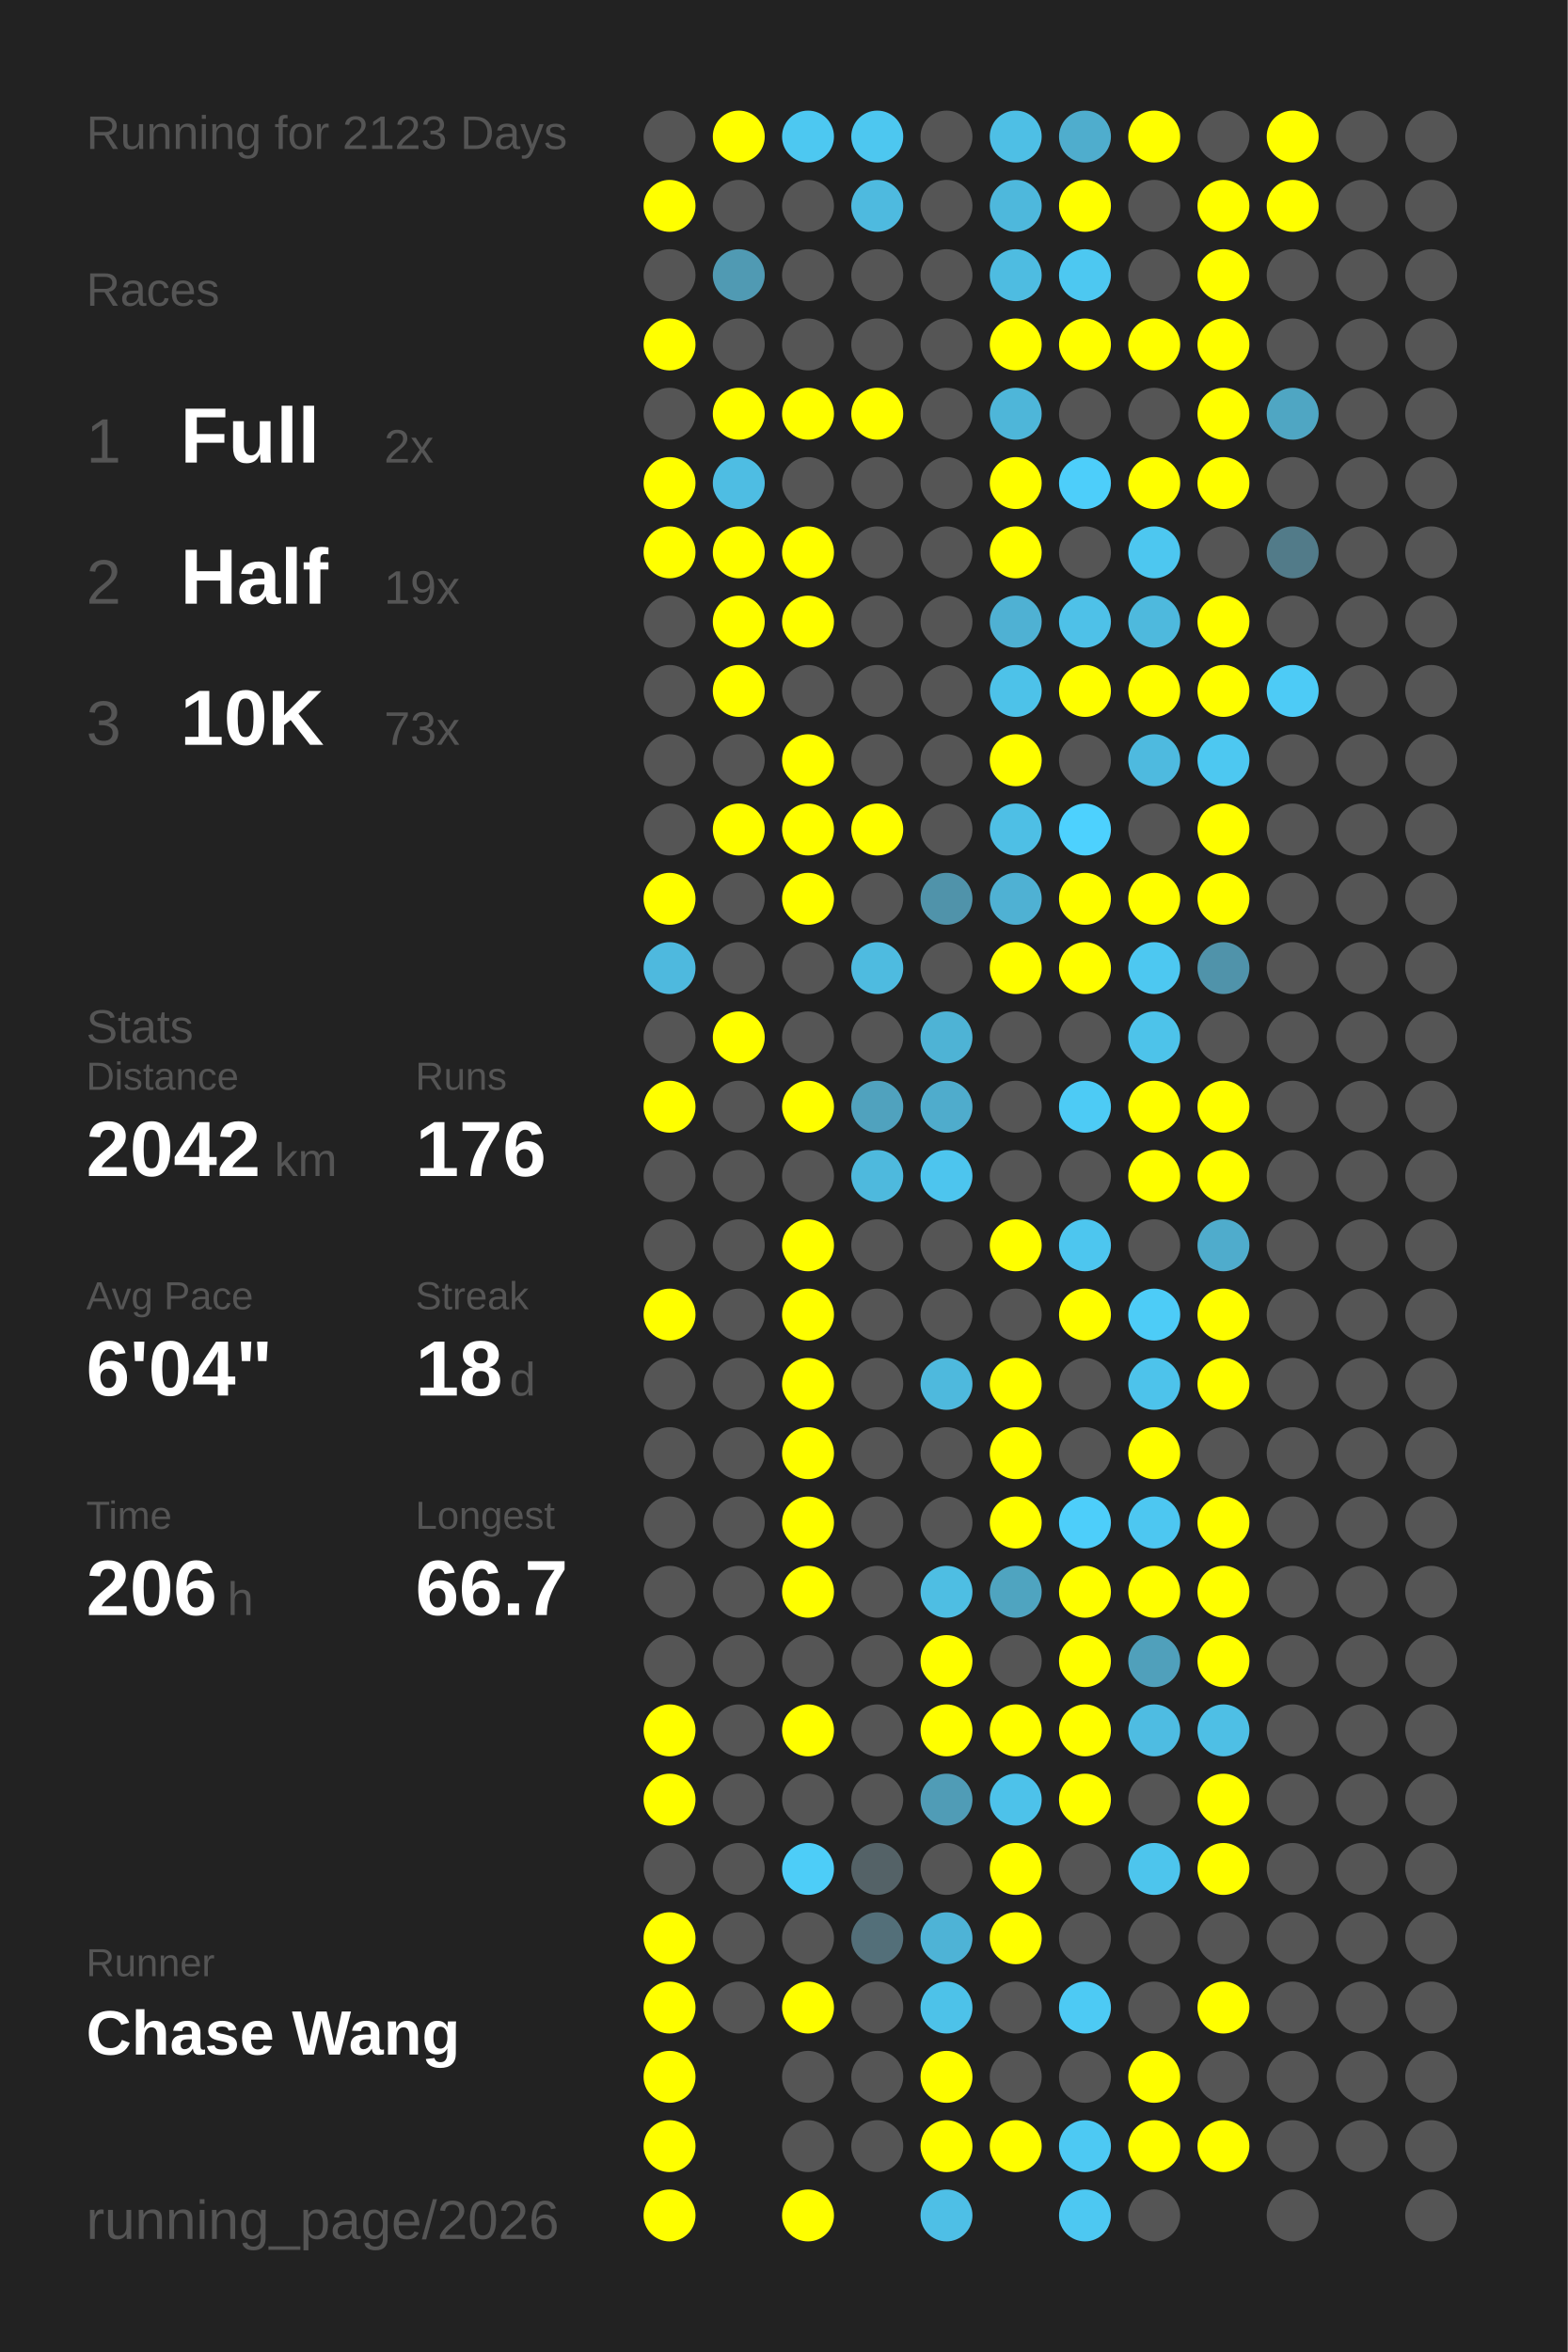
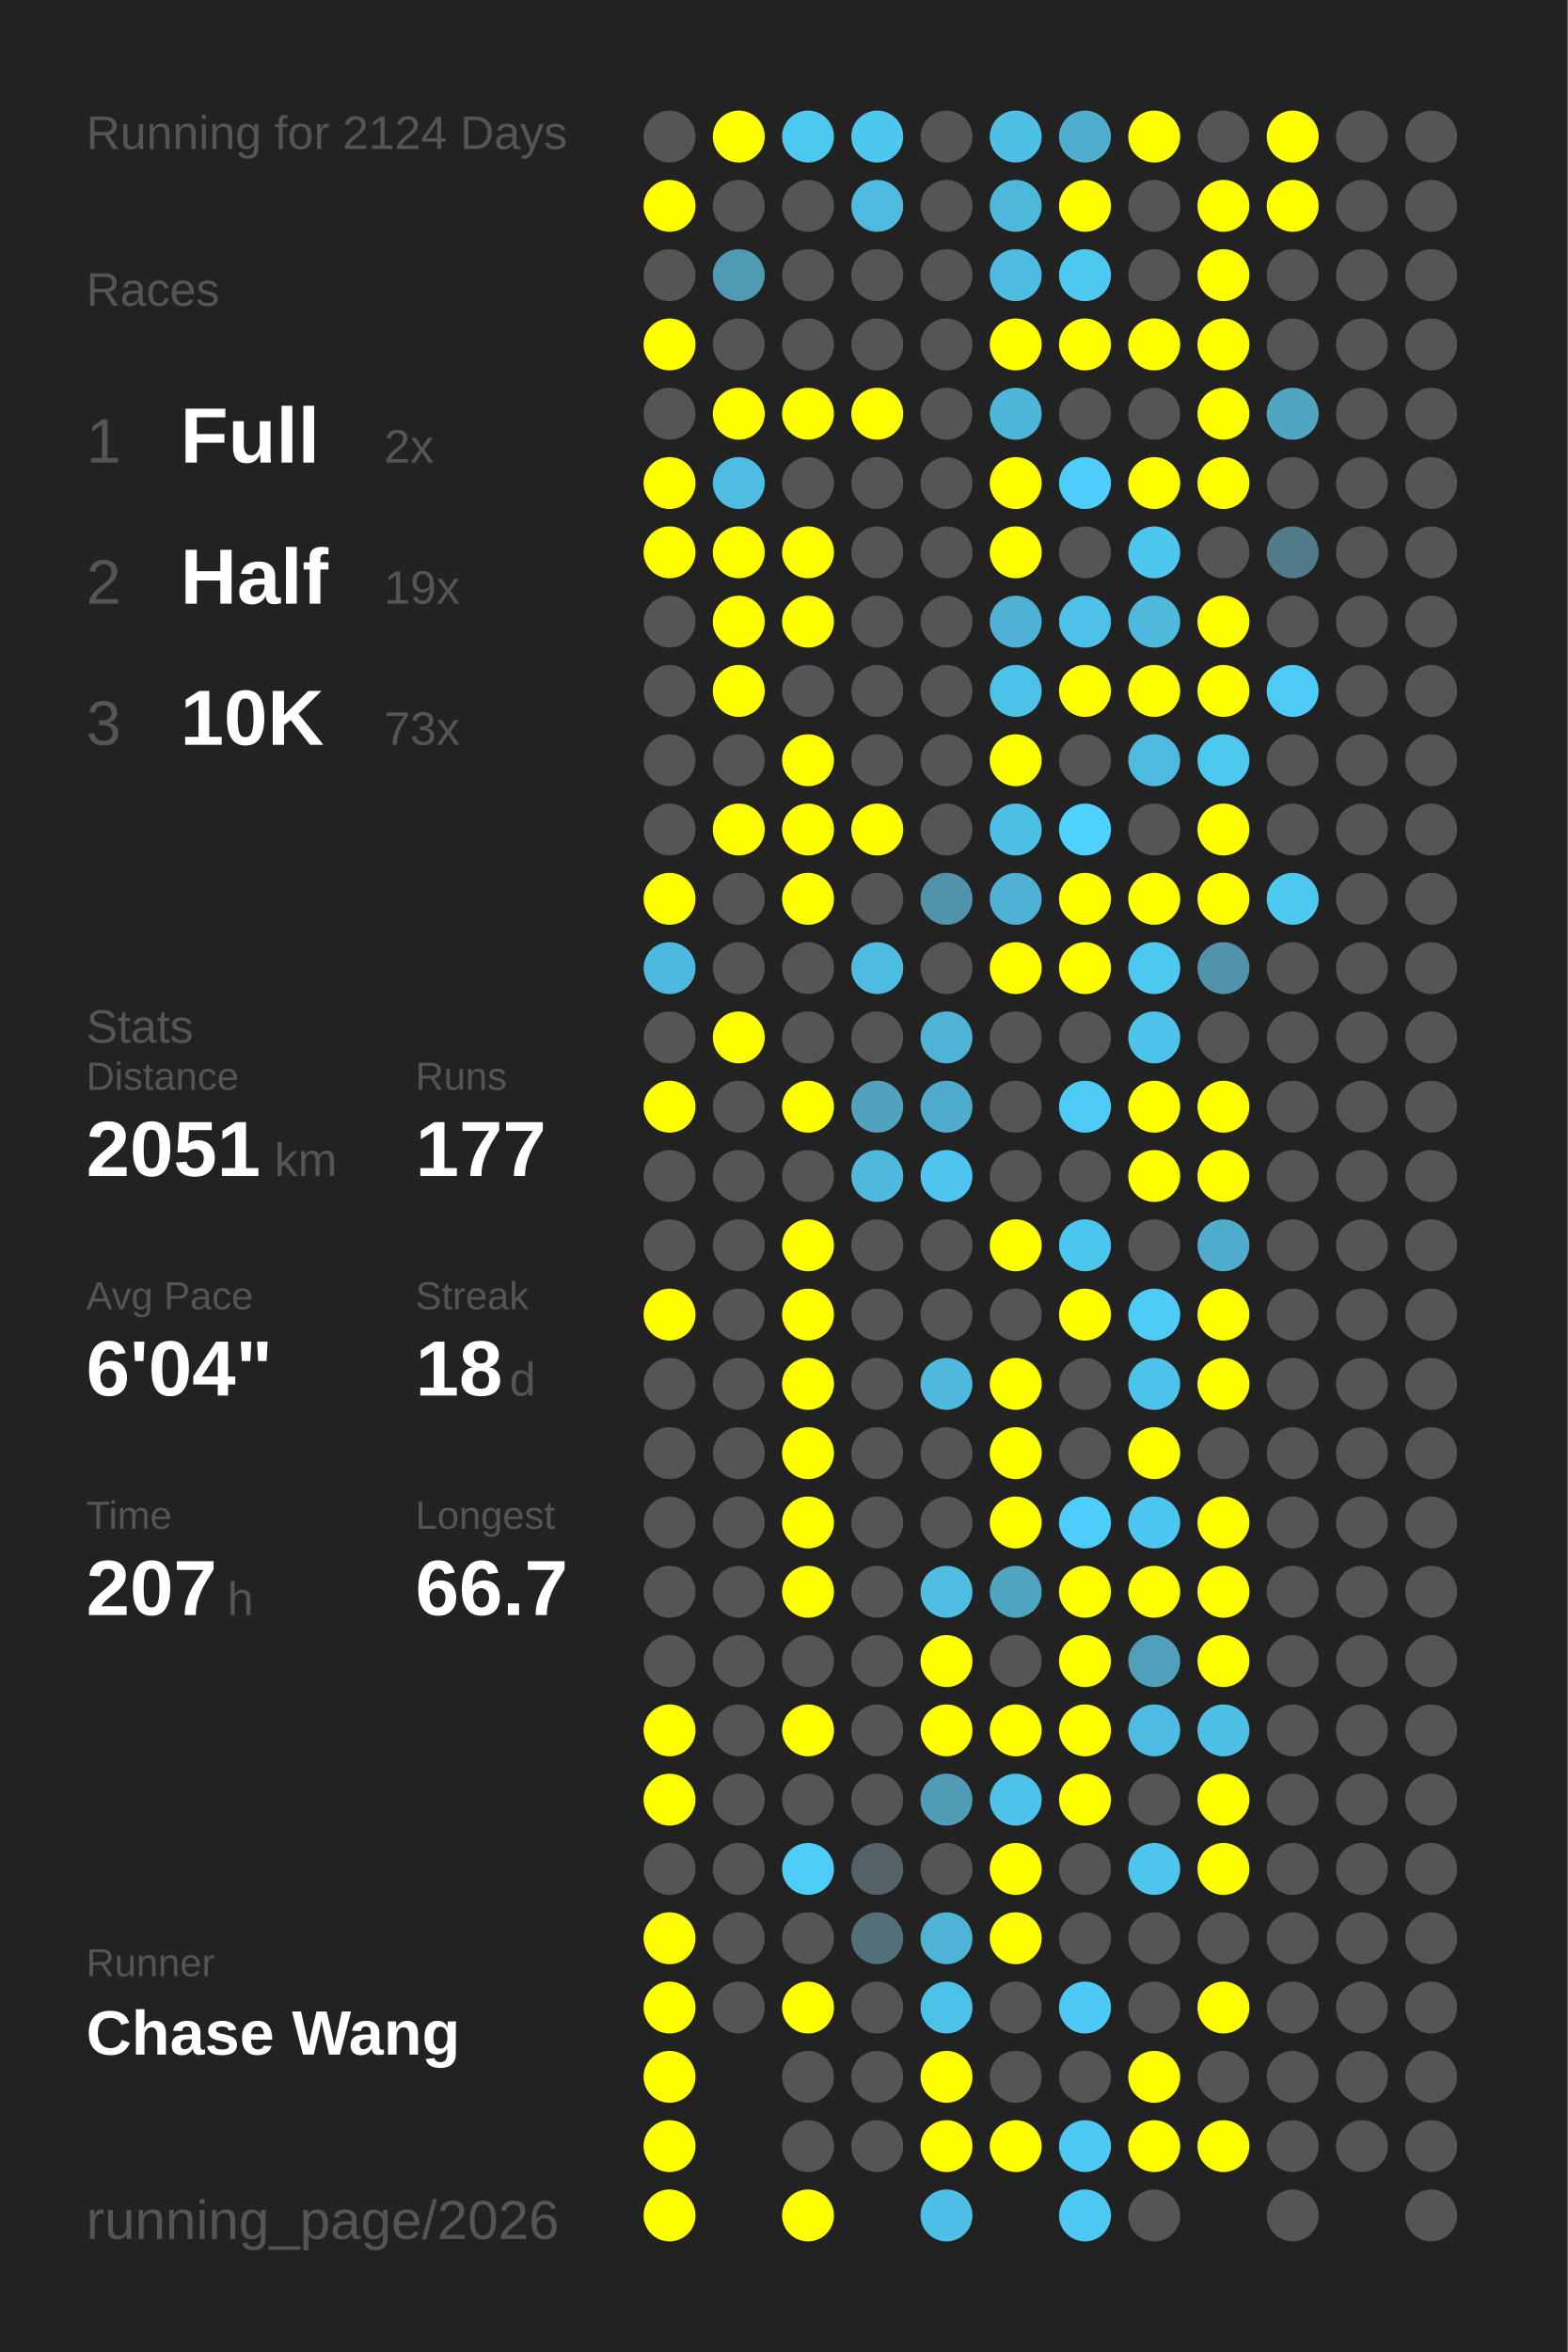
<svg xmlns="http://www.w3.org/2000/svg" baseProfile="full" height="300mm" version="1.1" viewBox="0,0,200,300" width="200mm">
  <defs />
  <rect fill="#222222" height="300" width="200" x="0" y="0" />
-   <text fill="#555555" style="font-size:6px; font-family:Arial;" x="11" y="19">Running for 2123 Days</text>
+   <text fill="#555555" style="font-size:6px; font-family:Arial;" x="11" y="19">Running for 2124 Days</text>
  <text fill="#555555" style="font-size:6px; font-family:Arial;" x="11" y="39">Races</text>
  <text fill="#555555" style="font-size:8px; font-family:Arial;" x="11" y="59">1</text>
  <text fill="#FFFFFF" style="font-size:10px; font-family:Arial; font-weight:bold;" x="23" y="59">Full</text>
  <text fill="#555555" style="font-size:6px; font-family:Arial;" x="49" y="59">2x</text>
  <text fill="#555555" style="font-size:8px; font-family:Arial;" x="11" y="77">2</text>
  <text fill="#FFFFFF" style="font-size:10px; font-family:Arial; font-weight:bold;" x="23" y="77">Half</text>
  <text fill="#555555" style="font-size:6px; font-family:Arial;" x="49" y="77">19x</text>
  <text fill="#555555" style="font-size:8px; font-family:Arial;" x="11" y="95">3</text>
  <text fill="#FFFFFF" style="font-size:10px; font-family:Arial; font-weight:bold;" x="23" y="95">10K</text>
  <text fill="#555555" style="font-size:6px; font-family:Arial;" x="49" y="95">73x</text>
  <text fill="#555555" style="font-size:6px; font-family:Arial;" x="11" y="133">Stats</text>
  <text fill="#555555" style="font-size:5px; font-family:Arial;" x="11" y="139">Distance</text>
-   <text fill="#FFFFFF" style="font-size:10px; font-family:Arial; font-weight:bold;" x="11" y="150">2042</text>
+   <text fill="#FFFFFF" style="font-size:10px; font-family:Arial; font-weight:bold;" x="11" y="150">2051</text>
  <text fill="#555555" style="font-size:6px; font-family:Arial;" x="35" y="150">km</text>
  <text fill="#555555" style="font-size:5px; font-family:Arial;" x="53" y="139">Runs</text>
-   <text fill="#FFFFFF" style="font-size:10px; font-family:Arial; font-weight:bold;" x="53" y="150">176</text>
+   <text fill="#FFFFFF" style="font-size:10px; font-family:Arial; font-weight:bold;" x="53" y="150">177</text>
  <text fill="#555555" style="font-size:5px; font-family:Arial;" x="11" y="167">Avg Pace</text>
  <text fill="#FFFFFF" style="font-size:10px; font-family:Arial; font-weight:bold;" x="11" y="178">6'04"</text>
  <text fill="#555555" style="font-size:5px; font-family:Arial;" x="53" y="167">Streak</text>
  <text fill="#FFFFFF" style="font-size:10px; font-family:Arial; font-weight:bold;" x="53" y="178">18</text>
  <text fill="#555555" style="font-size:6px; font-family:Arial;" x="65" y="178">d</text>
  <text fill="#555555" style="font-size:5px; font-family:Arial;" x="11" y="195">Time</text>
-   <text fill="#FFFFFF" style="font-size:10px; font-family:Arial; font-weight:bold;" x="11" y="206">206</text>
+   <text fill="#FFFFFF" style="font-size:10px; font-family:Arial; font-weight:bold;" x="11" y="206">207</text>
  <text fill="#555555" style="font-size:6px; font-family:Arial;" x="29" y="206">h</text>
  <text fill="#555555" style="font-size:5px; font-family:Arial;" x="53" y="195">Longest</text>
  <text fill="#FFFFFF" style="font-size:10px; font-family:Arial; font-weight:bold;" x="53" y="206">66.7</text>
  <text fill="#555555" style="font-size:5px; font-family:Arial;" x="11" y="252.065">Runner</text>
  <text fill="#FFFFFF" style="font-size:8px; font-family:Arial; font-weight:bold;" x="11" y="262.065">Chase Wang</text>
  <text fill="#555555" style="font-size:7px; font-family:Arial;" x="11" y="285.581">running_page/2026</text>
  <circle cx="85.417" cy="17.419" fill="#555555" r="3.312" />
  <circle cx="85.417" cy="26.258" fill="#FFFF00" r="3.312" />
  <circle cx="85.417" cy="35.097" fill="#555555" r="3.312" />
  <circle cx="85.417" cy="43.935" fill="#FFFF00" r="3.312" />
  <circle cx="85.417" cy="52.774" fill="#555555" r="3.312" />
  <circle cx="85.417" cy="61.613" fill="#FFFF00" r="3.312" />
  <circle cx="85.417" cy="70.452" fill="#FFFF00" r="3.312" />
  <circle cx="85.417" cy="79.29" fill="#555555" r="3.312" />
  <circle cx="85.417" cy="88.129" fill="#555555" r="3.312" />
  <circle cx="85.417" cy="96.968" fill="#555555" r="3.312" />
  <circle cx="85.417" cy="105.806" fill="#555555" r="3.312" />
  <circle cx="85.417" cy="114.645" fill="#FFFF00" r="3.312" />
  <circle cx="85.417" cy="123.484" fill="#4eb9de" r="3.312" />
  <circle cx="85.417" cy="132.323" fill="#555555" r="3.312" />
  <circle cx="85.417" cy="141.161" fill="#FFFF00" r="3.312" />
  <circle cx="85.417" cy="150" fill="#555555" r="3.312" />
  <circle cx="85.417" cy="158.839" fill="#555555" r="3.312" />
  <circle cx="85.417" cy="167.677" fill="#FFFF00" r="3.312" />
  <circle cx="85.417" cy="176.516" fill="#555555" r="3.312" />
  <circle cx="85.417" cy="185.355" fill="#555555" r="3.312" />
  <circle cx="85.417" cy="194.194" fill="#555555" r="3.312" />
  <circle cx="85.417" cy="203.032" fill="#555555" r="3.312" />
  <circle cx="85.417" cy="211.871" fill="#555555" r="3.312" />
  <circle cx="85.417" cy="220.71" fill="#FFFF00" r="3.312" />
  <circle cx="85.417" cy="229.548" fill="#FFFF00" r="3.312" />
  <circle cx="85.417" cy="238.387" fill="#555555" r="3.312" />
  <circle cx="85.417" cy="247.226" fill="#FFFF00" r="3.312" />
  <circle cx="85.417" cy="256.065" fill="#FFFF00" r="3.312" />
  <circle cx="85.417" cy="264.903" fill="#FFFF00" r="3.312" />
  <circle cx="85.417" cy="273.742" fill="#FFFF00" r="3.312" />
  <circle cx="85.417" cy="282.581" fill="#FFFF00" r="3.312" />
  <circle cx="94.25" cy="17.419" fill="#FFFF00" r="3.312" />
  <circle cx="94.25" cy="26.258" fill="#555555" r="3.312" />
  <circle cx="94.25" cy="35.097" fill="#509ab3" r="3.312" />
  <circle cx="94.25" cy="43.935" fill="#555555" r="3.312" />
  <circle cx="94.25" cy="52.774" fill="#FFFF00" r="3.312" />
  <circle cx="94.25" cy="61.613" fill="#4ebde3" r="3.312" />
  <circle cx="94.25" cy="70.452" fill="#FFFF00" r="3.312" />
  <circle cx="94.25" cy="79.29" fill="#FFFF00" r="3.312" />
  <circle cx="94.25" cy="88.129" fill="#FFFF00" r="3.312" />
  <circle cx="94.25" cy="96.968" fill="#555555" r="3.312" />
  <circle cx="94.25" cy="105.806" fill="#FFFF00" r="3.312" />
  <circle cx="94.25" cy="114.645" fill="#555555" r="3.312" />
  <circle cx="94.25" cy="123.484" fill="#555555" r="3.312" />
  <circle cx="94.25" cy="132.323" fill="#FFFF00" r="3.312" />
  <circle cx="94.25" cy="141.161" fill="#555555" r="3.312" />
  <circle cx="94.25" cy="150" fill="#555555" r="3.312" />
  <circle cx="94.25" cy="158.839" fill="#555555" r="3.312" />
  <circle cx="94.25" cy="167.677" fill="#555555" r="3.312" />
  <circle cx="94.25" cy="176.516" fill="#555555" r="3.312" />
  <circle cx="94.25" cy="185.355" fill="#555555" r="3.312" />
  <circle cx="94.25" cy="194.194" fill="#555555" r="3.312" />
  <circle cx="94.25" cy="203.032" fill="#555555" r="3.312" />
  <circle cx="94.25" cy="211.871" fill="#555555" r="3.312" />
  <circle cx="94.25" cy="220.71" fill="#555555" r="3.312" />
  <circle cx="94.25" cy="229.548" fill="#555555" r="3.312" />
  <circle cx="94.25" cy="238.387" fill="#555555" r="3.312" />
  <circle cx="94.25" cy="247.226" fill="#555555" r="3.312" />
  <circle cx="94.25" cy="256.065" fill="#555555" r="3.312" />
  <circle cx="103.083" cy="17.419" fill="#4dc8f1" r="3.312" />
  <circle cx="103.083" cy="26.258" fill="#555555" r="3.312" />
  <circle cx="103.083" cy="35.097" fill="#555555" r="3.312" />
  <circle cx="103.083" cy="43.935" fill="#555555" r="3.312" />
  <circle cx="103.083" cy="52.774" fill="#FFFF00" r="3.312" />
  <circle cx="103.083" cy="61.613" fill="#555555" r="3.312" />
  <circle cx="103.083" cy="70.452" fill="#FFFF00" r="3.312" />
  <circle cx="103.083" cy="79.29" fill="#FFFF00" r="3.312" />
  <circle cx="103.083" cy="88.129" fill="#555555" r="3.312" />
  <circle cx="103.083" cy="96.968" fill="#FFFF00" r="3.312" />
  <circle cx="103.083" cy="105.806" fill="#FFFF00" r="3.312" />
  <circle cx="103.083" cy="114.645" fill="#FFFF00" r="3.312" />
  <circle cx="103.083" cy="123.484" fill="#555555" r="3.312" />
  <circle cx="103.083" cy="132.323" fill="#555555" r="3.312" />
  <circle cx="103.083" cy="141.161" fill="#FFFF00" r="3.312" />
  <circle cx="103.083" cy="150" fill="#555555" r="3.312" />
  <circle cx="103.083" cy="158.839" fill="#FFFF00" r="3.312" />
  <circle cx="103.083" cy="167.677" fill="#FFFF00" r="3.312" />
  <circle cx="103.083" cy="176.516" fill="#FFFF00" r="3.312" />
  <circle cx="103.083" cy="185.355" fill="#FFFF00" r="3.312" />
  <circle cx="103.083" cy="194.194" fill="#FFFF00" r="3.312" />
  <circle cx="103.083" cy="203.032" fill="#FFFF00" r="3.312" />
  <circle cx="103.083" cy="211.871" fill="#555555" r="3.312" />
  <circle cx="103.083" cy="220.71" fill="#FFFF00" r="3.312" />
  <circle cx="103.083" cy="229.548" fill="#555555" r="3.312" />
  <circle cx="103.083" cy="238.387" fill="#4dcdf8" r="3.312" />
  <circle cx="103.083" cy="247.226" fill="#555555" r="3.312" />
  <circle cx="103.083" cy="256.065" fill="#FFFF00" r="3.312" />
  <circle cx="103.083" cy="264.903" fill="#555555" r="3.312" />
  <circle cx="103.083" cy="273.742" fill="#555555" r="3.312" />
  <circle cx="103.083" cy="282.581" fill="#FFFF00" r="3.312" />
  <circle cx="111.917" cy="17.419" fill="#4dc7f0" r="3.312" />
  <circle cx="111.917" cy="26.258" fill="#4ebadf" r="3.312" />
  <circle cx="111.917" cy="35.097" fill="#555555" r="3.312" />
  <circle cx="111.917" cy="43.935" fill="#555555" r="3.312" />
  <circle cx="111.917" cy="52.774" fill="#FFFF00" r="3.312" />
  <circle cx="111.917" cy="61.613" fill="#555555" r="3.312" />
  <circle cx="111.917" cy="70.452" fill="#555555" r="3.312" />
  <circle cx="111.917" cy="79.29" fill="#555555" r="3.312" />
  <circle cx="111.917" cy="88.129" fill="#555555" r="3.312" />
  <circle cx="111.917" cy="96.968" fill="#555555" r="3.312" />
  <circle cx="111.917" cy="105.806" fill="#FFFF00" r="3.312" />
  <circle cx="111.917" cy="114.645" fill="#555555" r="3.312" />
  <circle cx="111.917" cy="123.484" fill="#4ebbe0" r="3.312" />
  <circle cx="111.917" cy="132.323" fill="#555555" r="3.312" />
  <circle cx="111.917" cy="141.161" fill="#50a2be" r="3.312" />
  <circle cx="111.917" cy="150" fill="#4eb9dd" r="3.312" />
  <circle cx="111.917" cy="158.839" fill="#555555" r="3.312" />
  <circle cx="111.917" cy="167.677" fill="#555555" r="3.312" />
  <circle cx="111.917" cy="176.516" fill="#555555" r="3.312" />
  <circle cx="111.917" cy="185.355" fill="#555555" r="3.312" />
  <circle cx="111.917" cy="194.194" fill="#555555" r="3.312" />
  <circle cx="111.917" cy="203.032" fill="#555555" r="3.312" />
  <circle cx="111.917" cy="211.871" fill="#555555" r="3.312" />
  <circle cx="111.917" cy="220.71" fill="#555555" r="3.312" />
  <circle cx="111.917" cy="229.548" fill="#555555" r="3.312" />
  <circle cx="111.917" cy="238.387" fill="#546267" r="3.312" />
  <circle cx="111.917" cy="247.226" fill="#536f79" r="3.312" />
  <circle cx="111.917" cy="256.065" fill="#555555" r="3.312" />
  <circle cx="111.917" cy="264.903" fill="#555555" r="3.312" />
  <circle cx="111.917" cy="273.742" fill="#555555" r="3.312" />
  <circle cx="120.75" cy="17.419" fill="#555555" r="3.312" />
  <circle cx="120.75" cy="26.258" fill="#555555" r="3.312" />
  <circle cx="120.75" cy="35.097" fill="#555555" r="3.312" />
  <circle cx="120.75" cy="43.935" fill="#555555" r="3.312" />
  <circle cx="120.75" cy="52.774" fill="#555555" r="3.312" />
  <circle cx="120.75" cy="61.613" fill="#555555" r="3.312" />
  <circle cx="120.75" cy="70.452" fill="#555555" r="3.312" />
  <circle cx="120.75" cy="79.29" fill="#555555" r="3.312" />
  <circle cx="120.75" cy="88.129" fill="#555555" r="3.312" />
  <circle cx="120.75" cy="96.968" fill="#555555" r="3.312" />
  <circle cx="120.75" cy="105.806" fill="#555555" r="3.312" />
  <circle cx="120.75" cy="114.645" fill="#5093aa" r="3.312" />
  <circle cx="120.75" cy="123.484" fill="#555555" r="3.312" />
  <circle cx="120.75" cy="132.323" fill="#4eb3d5" r="3.312" />
  <circle cx="120.75" cy="141.161" fill="#4faccc" r="3.312" />
  <circle cx="120.75" cy="150" fill="#4dc5ee" r="3.312" />
  <circle cx="120.75" cy="158.839" fill="#555555" r="3.312" />
  <circle cx="120.75" cy="167.677" fill="#555555" r="3.312" />
  <circle cx="120.75" cy="176.516" fill="#4eb9dd" r="3.312" />
  <circle cx="120.75" cy="185.355" fill="#555555" r="3.312" />
  <circle cx="120.75" cy="194.194" fill="#555555" r="3.312" />
  <circle cx="120.75" cy="203.032" fill="#4ebee3" r="3.312" />
  <circle cx="120.75" cy="211.871" fill="#FFFF00" r="3.312" />
  <circle cx="120.75" cy="220.71" fill="#FFFF00" r="3.312" />
  <circle cx="120.75" cy="229.548" fill="#509cb6" r="3.312" />
  <circle cx="120.75" cy="238.387" fill="#555555" r="3.312" />
  <circle cx="120.75" cy="247.226" fill="#4eb3d6" r="3.312" />
  <circle cx="120.75" cy="256.065" fill="#4dc2e9" r="3.312" />
  <circle cx="120.75" cy="264.903" fill="#FFFF00" r="3.312" />
  <circle cx="120.75" cy="273.742" fill="#FFFF00" r="3.312" />
  <circle cx="120.75" cy="282.581" fill="#4ebfe6" r="3.312" />
  <circle cx="129.583" cy="17.419" fill="#4ebfe5" r="3.312" />
  <circle cx="129.583" cy="26.258" fill="#4eb8dc" r="3.312" />
  <circle cx="129.583" cy="35.097" fill="#4ebce1" r="3.312" />
  <circle cx="129.583" cy="43.935" fill="#FFFF00" r="3.312" />
  <circle cx="129.583" cy="52.774" fill="#4eb6d9" r="3.312" />
  <circle cx="129.583" cy="61.613" fill="#FFFF00" r="3.312" />
  <circle cx="129.583" cy="70.452" fill="#FFFF00" r="3.312" />
  <circle cx="129.583" cy="79.29" fill="#4fb1d3" r="3.312" />
  <circle cx="129.583" cy="88.129" fill="#4dc2e9" r="3.312" />
  <circle cx="129.583" cy="96.968" fill="#FFFF00" r="3.312" />
  <circle cx="129.583" cy="105.806" fill="#4ebfe5" r="3.312" />
  <circle cx="129.583" cy="114.645" fill="#4fb1d3" r="3.312" />
  <circle cx="129.583" cy="123.484" fill="#FFFF00" r="3.312" />
  <circle cx="129.583" cy="132.323" fill="#555555" r="3.312" />
  <circle cx="129.583" cy="141.161" fill="#555555" r="3.312" />
  <circle cx="129.583" cy="150" fill="#555555" r="3.312" />
  <circle cx="129.583" cy="158.839" fill="#FFFF00" r="3.312" />
  <circle cx="129.583" cy="167.677" fill="#555555" r="3.312" />
  <circle cx="129.583" cy="176.516" fill="#FFFF00" r="3.312" />
  <circle cx="129.583" cy="185.355" fill="#FFFF00" r="3.312" />
  <circle cx="129.583" cy="194.194" fill="#FFFF00" r="3.312" />
  <circle cx="129.583" cy="203.032" fill="#4fa4c0" r="3.312" />
  <circle cx="129.583" cy="211.871" fill="#555555" r="3.312" />
  <circle cx="129.583" cy="220.71" fill="#FFFF00" r="3.312" />
  <circle cx="129.583" cy="229.548" fill="#4dc2ea" r="3.312" />
  <circle cx="129.583" cy="238.387" fill="#FFFF00" r="3.312" />
  <circle cx="129.583" cy="247.226" fill="#FFFF00" r="3.312" />
  <circle cx="129.583" cy="256.065" fill="#555555" r="3.312" />
  <circle cx="129.583" cy="264.903" fill="#555555" r="3.312" />
  <circle cx="129.583" cy="273.742" fill="#FFFF00" r="3.312" />
  <circle cx="138.417" cy="17.419" fill="#4fadcd" r="3.312" />
  <circle cx="138.417" cy="26.258" fill="#FFFF00" r="3.312" />
  <circle cx="138.417" cy="35.097" fill="#4dc8f1" r="3.312" />
  <circle cx="138.417" cy="43.935" fill="#FFFF00" r="3.312" />
  <circle cx="138.417" cy="52.774" fill="#555555" r="3.312" />
  <circle cx="138.417" cy="61.613" fill="#4dcefa" r="3.312" />
  <circle cx="138.417" cy="70.452" fill="#555555" r="3.312" />
  <circle cx="138.417" cy="79.29" fill="#4ec1e8" r="3.312" />
  <circle cx="138.417" cy="88.129" fill="#FFFF00" r="3.312" />
  <circle cx="138.417" cy="96.968" fill="#555555" r="3.312" />
  <circle cx="138.417" cy="105.806" fill="#4dd1fe" r="3.312" />
  <circle cx="138.417" cy="114.645" fill="#FFFF00" r="3.312" />
  <circle cx="138.417" cy="123.484" fill="#FFFF00" r="3.312" />
  <circle cx="138.417" cy="132.323" fill="#555555" r="3.312" />
  <circle cx="138.417" cy="141.161" fill="#4dcbf5" r="3.312" />
  <circle cx="138.417" cy="150" fill="#555555" r="3.312" />
  <circle cx="138.417" cy="158.839" fill="#4dc6ef" r="3.312" />
  <circle cx="138.417" cy="167.677" fill="#FFFF00" r="3.312" />
  <circle cx="138.417" cy="176.516" fill="#555555" r="3.312" />
  <circle cx="138.417" cy="185.355" fill="#555555" r="3.312" />
  <circle cx="138.417" cy="194.194" fill="#4dcefa" r="3.312" />
  <circle cx="138.417" cy="203.032" fill="#FFFF00" r="3.312" />
  <circle cx="138.417" cy="211.871" fill="#FFFF00" r="3.312" />
  <circle cx="138.417" cy="220.71" fill="#FFFF00" r="3.312" />
  <circle cx="138.417" cy="229.548" fill="#FFFF00" r="3.312" />
  <circle cx="138.417" cy="238.387" fill="#555555" r="3.312" />
  <circle cx="138.417" cy="247.226" fill="#555555" r="3.312" />
  <circle cx="138.417" cy="256.065" fill="#4dcaf4" r="3.312" />
  <circle cx="138.417" cy="264.903" fill="#555555" r="3.312" />
  <circle cx="138.417" cy="273.742" fill="#4dc9f3" r="3.312" />
  <circle cx="138.417" cy="282.581" fill="#4dc8f2" r="3.312" />
  <circle cx="147.25" cy="17.419" fill="#FFFF00" r="3.312" />
  <circle cx="147.25" cy="26.258" fill="#555555" r="3.312" />
  <circle cx="147.25" cy="35.097" fill="#555555" r="3.312" />
  <circle cx="147.25" cy="43.935" fill="#FFFF00" r="3.312" />
  <circle cx="147.25" cy="52.774" fill="#555555" r="3.312" />
  <circle cx="147.25" cy="61.613" fill="#FFFF00" r="3.312" />
  <circle cx="147.25" cy="70.452" fill="#4dc7f0" r="3.312" />
  <circle cx="147.25" cy="79.29" fill="#4eb9dd" r="3.312" />
  <circle cx="147.25" cy="88.129" fill="#FFFF00" r="3.312" />
  <circle cx="147.25" cy="96.968" fill="#4ebadf" r="3.312" />
  <circle cx="147.25" cy="105.806" fill="#555555" r="3.312" />
  <circle cx="147.25" cy="114.645" fill="#FFFF00" r="3.312" />
  <circle cx="147.25" cy="123.484" fill="#4dc8f1" r="3.312" />
  <circle cx="147.25" cy="132.323" fill="#4dc3ea" r="3.312" />
  <circle cx="147.25" cy="141.161" fill="#FFFF00" r="3.312" />
  <circle cx="147.25" cy="150" fill="#FFFF00" r="3.312" />
  <circle cx="147.25" cy="158.839" fill="#555555" r="3.312" />
  <circle cx="147.25" cy="167.677" fill="#4dccf7" r="3.312" />
  <circle cx="147.25" cy="176.516" fill="#4dc3eb" r="3.312" />
  <circle cx="147.25" cy="185.355" fill="#FFFF00" r="3.312" />
  <circle cx="147.25" cy="194.194" fill="#4dc7f1" r="3.312" />
  <circle cx="147.25" cy="203.032" fill="#FFFF00" r="3.312" />
  <circle cx="147.25" cy="211.871" fill="#50a0bb" r="3.312" />
  <circle cx="147.25" cy="220.71" fill="#4ebce2" r="3.312" />
  <circle cx="147.25" cy="229.548" fill="#555555" r="3.312" />
  <circle cx="147.25" cy="238.387" fill="#4dc5ed" r="3.312" />
  <circle cx="147.25" cy="247.226" fill="#555555" r="3.312" />
  <circle cx="147.25" cy="256.065" fill="#555555" r="3.312" />
  <circle cx="147.25" cy="264.903" fill="#FFFF00" r="3.312" />
  <circle cx="147.25" cy="273.742" fill="#FFFF00" r="3.312" />
  <circle cx="147.25" cy="282.581" fill="#555555" r="3.312" />
  <circle cx="156.083" cy="17.419" fill="#555555" r="3.312" />
  <circle cx="156.083" cy="26.258" fill="#FFFF00" r="3.312" />
  <circle cx="156.083" cy="35.097" fill="#FFFF00" r="3.312" />
  <circle cx="156.083" cy="43.935" fill="#FFFF00" r="3.312" />
  <circle cx="156.083" cy="52.774" fill="#FFFF00" r="3.312" />
  <circle cx="156.083" cy="61.613" fill="#FFFF00" r="3.312" />
  <circle cx="156.083" cy="70.452" fill="#555555" r="3.312" />
  <circle cx="156.083" cy="79.29" fill="#FFFF00" r="3.312" />
  <circle cx="156.083" cy="88.129" fill="#FFFF00" r="3.312" />
  <circle cx="156.083" cy="96.968" fill="#4dc8f1" r="3.312" />
  <circle cx="156.083" cy="105.806" fill="#FFFF00" r="3.312" />
  <circle cx="156.083" cy="114.645" fill="#FFFF00" r="3.312" />
  <circle cx="156.083" cy="123.484" fill="#5093aa" r="3.312" />
  <circle cx="156.083" cy="132.323" fill="#555555" r="3.312" />
  <circle cx="156.083" cy="141.161" fill="#FFFF00" r="3.312" />
  <circle cx="156.083" cy="150" fill="#FFFF00" r="3.312" />
  <circle cx="156.083" cy="158.839" fill="#4faccc" r="3.312" />
  <circle cx="156.083" cy="167.677" fill="#FFFF00" r="3.312" />
  <circle cx="156.083" cy="176.516" fill="#FFFF00" r="3.312" />
  <circle cx="156.083" cy="185.355" fill="#555555" r="3.312" />
  <circle cx="156.083" cy="194.194" fill="#FFFF00" r="3.312" />
  <circle cx="156.083" cy="203.032" fill="#FFFF00" r="3.312" />
  <circle cx="156.083" cy="211.871" fill="#FFFF00" r="3.312" />
  <circle cx="156.083" cy="220.71" fill="#4ebfe5" r="3.312" />
  <circle cx="156.083" cy="229.548" fill="#FFFF00" r="3.312" />
  <circle cx="156.083" cy="238.387" fill="#FFFF00" r="3.312" />
  <circle cx="156.083" cy="247.226" fill="#555555" r="3.312" />
  <circle cx="156.083" cy="256.065" fill="#FFFF00" r="3.312" />
  <circle cx="156.083" cy="264.903" fill="#555555" r="3.312" />
  <circle cx="156.083" cy="273.742" fill="#FFFF00" r="3.312" />
  <circle cx="164.917" cy="17.419" fill="#FFFF00" r="3.312" />
  <circle cx="164.917" cy="26.258" fill="#FFFF00" r="3.312" />
  <circle cx="164.917" cy="35.097" fill="#555555" r="3.312" />
  <circle cx="164.917" cy="43.935" fill="#555555" r="3.312" />
  <circle cx="164.917" cy="52.774" fill="#4fa6c3" r="3.312" />
  <circle cx="164.917" cy="61.613" fill="#555555" r="3.312" />
  <circle cx="164.917" cy="70.452" fill="#527b89" r="3.312" />
  <circle cx="164.917" cy="79.29" fill="#555555" r="3.312" />
  <circle cx="164.917" cy="88.129" fill="#4dcbf6" r="3.312" />
  <circle cx="164.917" cy="96.968" fill="#555555" r="3.312" />
  <circle cx="164.917" cy="105.806" fill="#555555" r="3.312" />
-   <circle cx="164.917" cy="114.645" fill="#555555" r="3.312" />
+   <circle cx="164.917" cy="114.645" fill="#4dc8f1" r="3.312" />
  <circle cx="164.917" cy="123.484" fill="#555555" r="3.312" />
  <circle cx="164.917" cy="132.323" fill="#555555" r="3.312" />
  <circle cx="164.917" cy="141.161" fill="#555555" r="3.312" />
  <circle cx="164.917" cy="150" fill="#555555" r="3.312" />
  <circle cx="164.917" cy="158.839" fill="#555555" r="3.312" />
  <circle cx="164.917" cy="167.677" fill="#555555" r="3.312" />
  <circle cx="164.917" cy="176.516" fill="#555555" r="3.312" />
  <circle cx="164.917" cy="185.355" fill="#555555" r="3.312" />
  <circle cx="164.917" cy="194.194" fill="#555555" r="3.312" />
  <circle cx="164.917" cy="203.032" fill="#555555" r="3.312" />
  <circle cx="164.917" cy="211.871" fill="#555555" r="3.312" />
  <circle cx="164.917" cy="220.71" fill="#555555" r="3.312" />
  <circle cx="164.917" cy="229.548" fill="#555555" r="3.312" />
  <circle cx="164.917" cy="238.387" fill="#555555" r="3.312" />
  <circle cx="164.917" cy="247.226" fill="#555555" r="3.312" />
  <circle cx="164.917" cy="256.065" fill="#555555" r="3.312" />
  <circle cx="164.917" cy="264.903" fill="#555555" r="3.312" />
  <circle cx="164.917" cy="273.742" fill="#555555" r="3.312" />
  <circle cx="164.917" cy="282.581" fill="#555555" r="3.312" />
  <circle cx="173.75" cy="17.419" fill="#555555" r="3.312" />
  <circle cx="173.75" cy="26.258" fill="#555555" r="3.312" />
  <circle cx="173.75" cy="35.097" fill="#555555" r="3.312" />
  <circle cx="173.75" cy="43.935" fill="#555555" r="3.312" />
  <circle cx="173.75" cy="52.774" fill="#555555" r="3.312" />
  <circle cx="173.75" cy="61.613" fill="#555555" r="3.312" />
  <circle cx="173.75" cy="70.452" fill="#555555" r="3.312" />
  <circle cx="173.75" cy="79.29" fill="#555555" r="3.312" />
  <circle cx="173.75" cy="88.129" fill="#555555" r="3.312" />
  <circle cx="173.75" cy="96.968" fill="#555555" r="3.312" />
  <circle cx="173.75" cy="105.806" fill="#555555" r="3.312" />
  <circle cx="173.75" cy="114.645" fill="#555555" r="3.312" />
  <circle cx="173.75" cy="123.484" fill="#555555" r="3.312" />
  <circle cx="173.75" cy="132.323" fill="#555555" r="3.312" />
  <circle cx="173.75" cy="141.161" fill="#555555" r="3.312" />
  <circle cx="173.75" cy="150" fill="#555555" r="3.312" />
  <circle cx="173.75" cy="158.839" fill="#555555" r="3.312" />
  <circle cx="173.75" cy="167.677" fill="#555555" r="3.312" />
  <circle cx="173.75" cy="176.516" fill="#555555" r="3.312" />
  <circle cx="173.75" cy="185.355" fill="#555555" r="3.312" />
  <circle cx="173.75" cy="194.194" fill="#555555" r="3.312" />
  <circle cx="173.75" cy="203.032" fill="#555555" r="3.312" />
  <circle cx="173.75" cy="211.871" fill="#555555" r="3.312" />
  <circle cx="173.75" cy="220.71" fill="#555555" r="3.312" />
  <circle cx="173.75" cy="229.548" fill="#555555" r="3.312" />
  <circle cx="173.75" cy="238.387" fill="#555555" r="3.312" />
  <circle cx="173.75" cy="247.226" fill="#555555" r="3.312" />
  <circle cx="173.75" cy="256.065" fill="#555555" r="3.312" />
  <circle cx="173.75" cy="264.903" fill="#555555" r="3.312" />
  <circle cx="173.75" cy="273.742" fill="#555555" r="3.312" />
  <circle cx="182.583" cy="17.419" fill="#555555" r="3.312" />
  <circle cx="182.583" cy="26.258" fill="#555555" r="3.312" />
  <circle cx="182.583" cy="35.097" fill="#555555" r="3.312" />
  <circle cx="182.583" cy="43.935" fill="#555555" r="3.312" />
  <circle cx="182.583" cy="52.774" fill="#555555" r="3.312" />
  <circle cx="182.583" cy="61.613" fill="#555555" r="3.312" />
  <circle cx="182.583" cy="70.452" fill="#555555" r="3.312" />
  <circle cx="182.583" cy="79.29" fill="#555555" r="3.312" />
  <circle cx="182.583" cy="88.129" fill="#555555" r="3.312" />
  <circle cx="182.583" cy="96.968" fill="#555555" r="3.312" />
  <circle cx="182.583" cy="105.806" fill="#555555" r="3.312" />
  <circle cx="182.583" cy="114.645" fill="#555555" r="3.312" />
  <circle cx="182.583" cy="123.484" fill="#555555" r="3.312" />
  <circle cx="182.583" cy="132.323" fill="#555555" r="3.312" />
  <circle cx="182.583" cy="141.161" fill="#555555" r="3.312" />
  <circle cx="182.583" cy="150" fill="#555555" r="3.312" />
  <circle cx="182.583" cy="158.839" fill="#555555" r="3.312" />
  <circle cx="182.583" cy="167.677" fill="#555555" r="3.312" />
  <circle cx="182.583" cy="176.516" fill="#555555" r="3.312" />
  <circle cx="182.583" cy="185.355" fill="#555555" r="3.312" />
  <circle cx="182.583" cy="194.194" fill="#555555" r="3.312" />
  <circle cx="182.583" cy="203.032" fill="#555555" r="3.312" />
  <circle cx="182.583" cy="211.871" fill="#555555" r="3.312" />
  <circle cx="182.583" cy="220.71" fill="#555555" r="3.312" />
  <circle cx="182.583" cy="229.548" fill="#555555" r="3.312" />
  <circle cx="182.583" cy="238.387" fill="#555555" r="3.312" />
  <circle cx="182.583" cy="247.226" fill="#555555" r="3.312" />
  <circle cx="182.583" cy="256.065" fill="#555555" r="3.312" />
  <circle cx="182.583" cy="264.903" fill="#555555" r="3.312" />
  <circle cx="182.583" cy="273.742" fill="#555555" r="3.312" />
  <circle cx="182.583" cy="282.581" fill="#555555" r="3.312" />
</svg>
